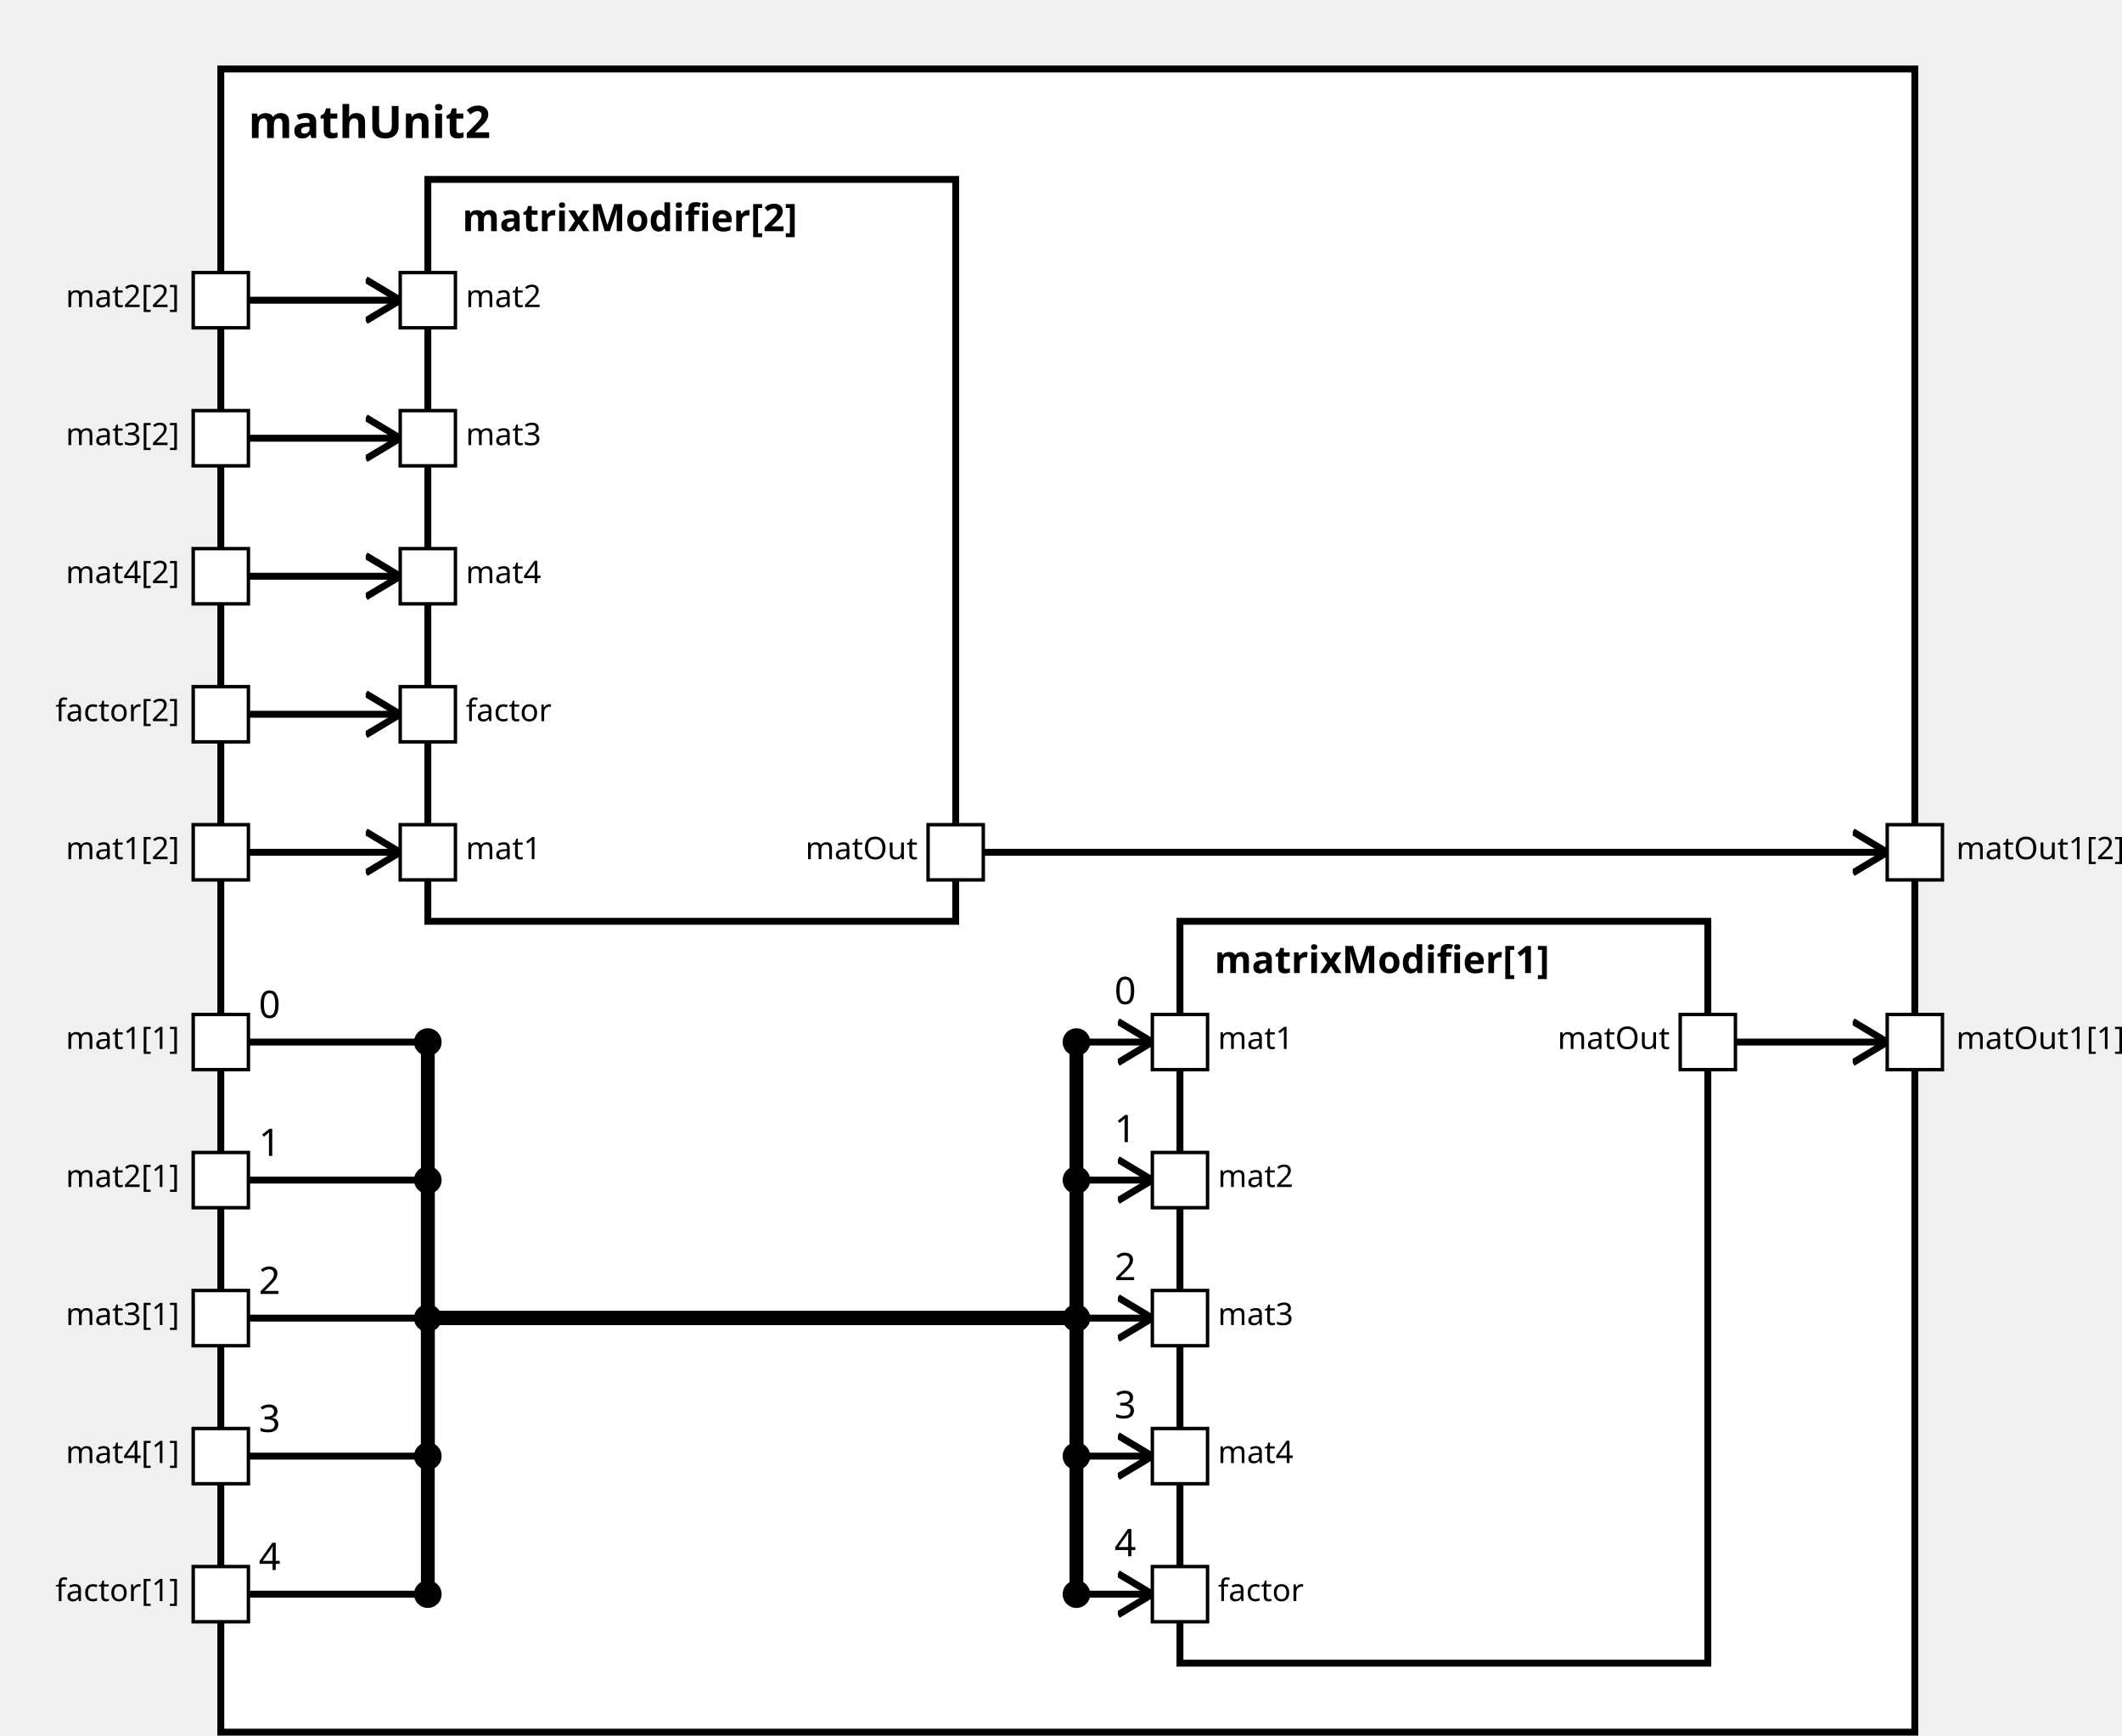
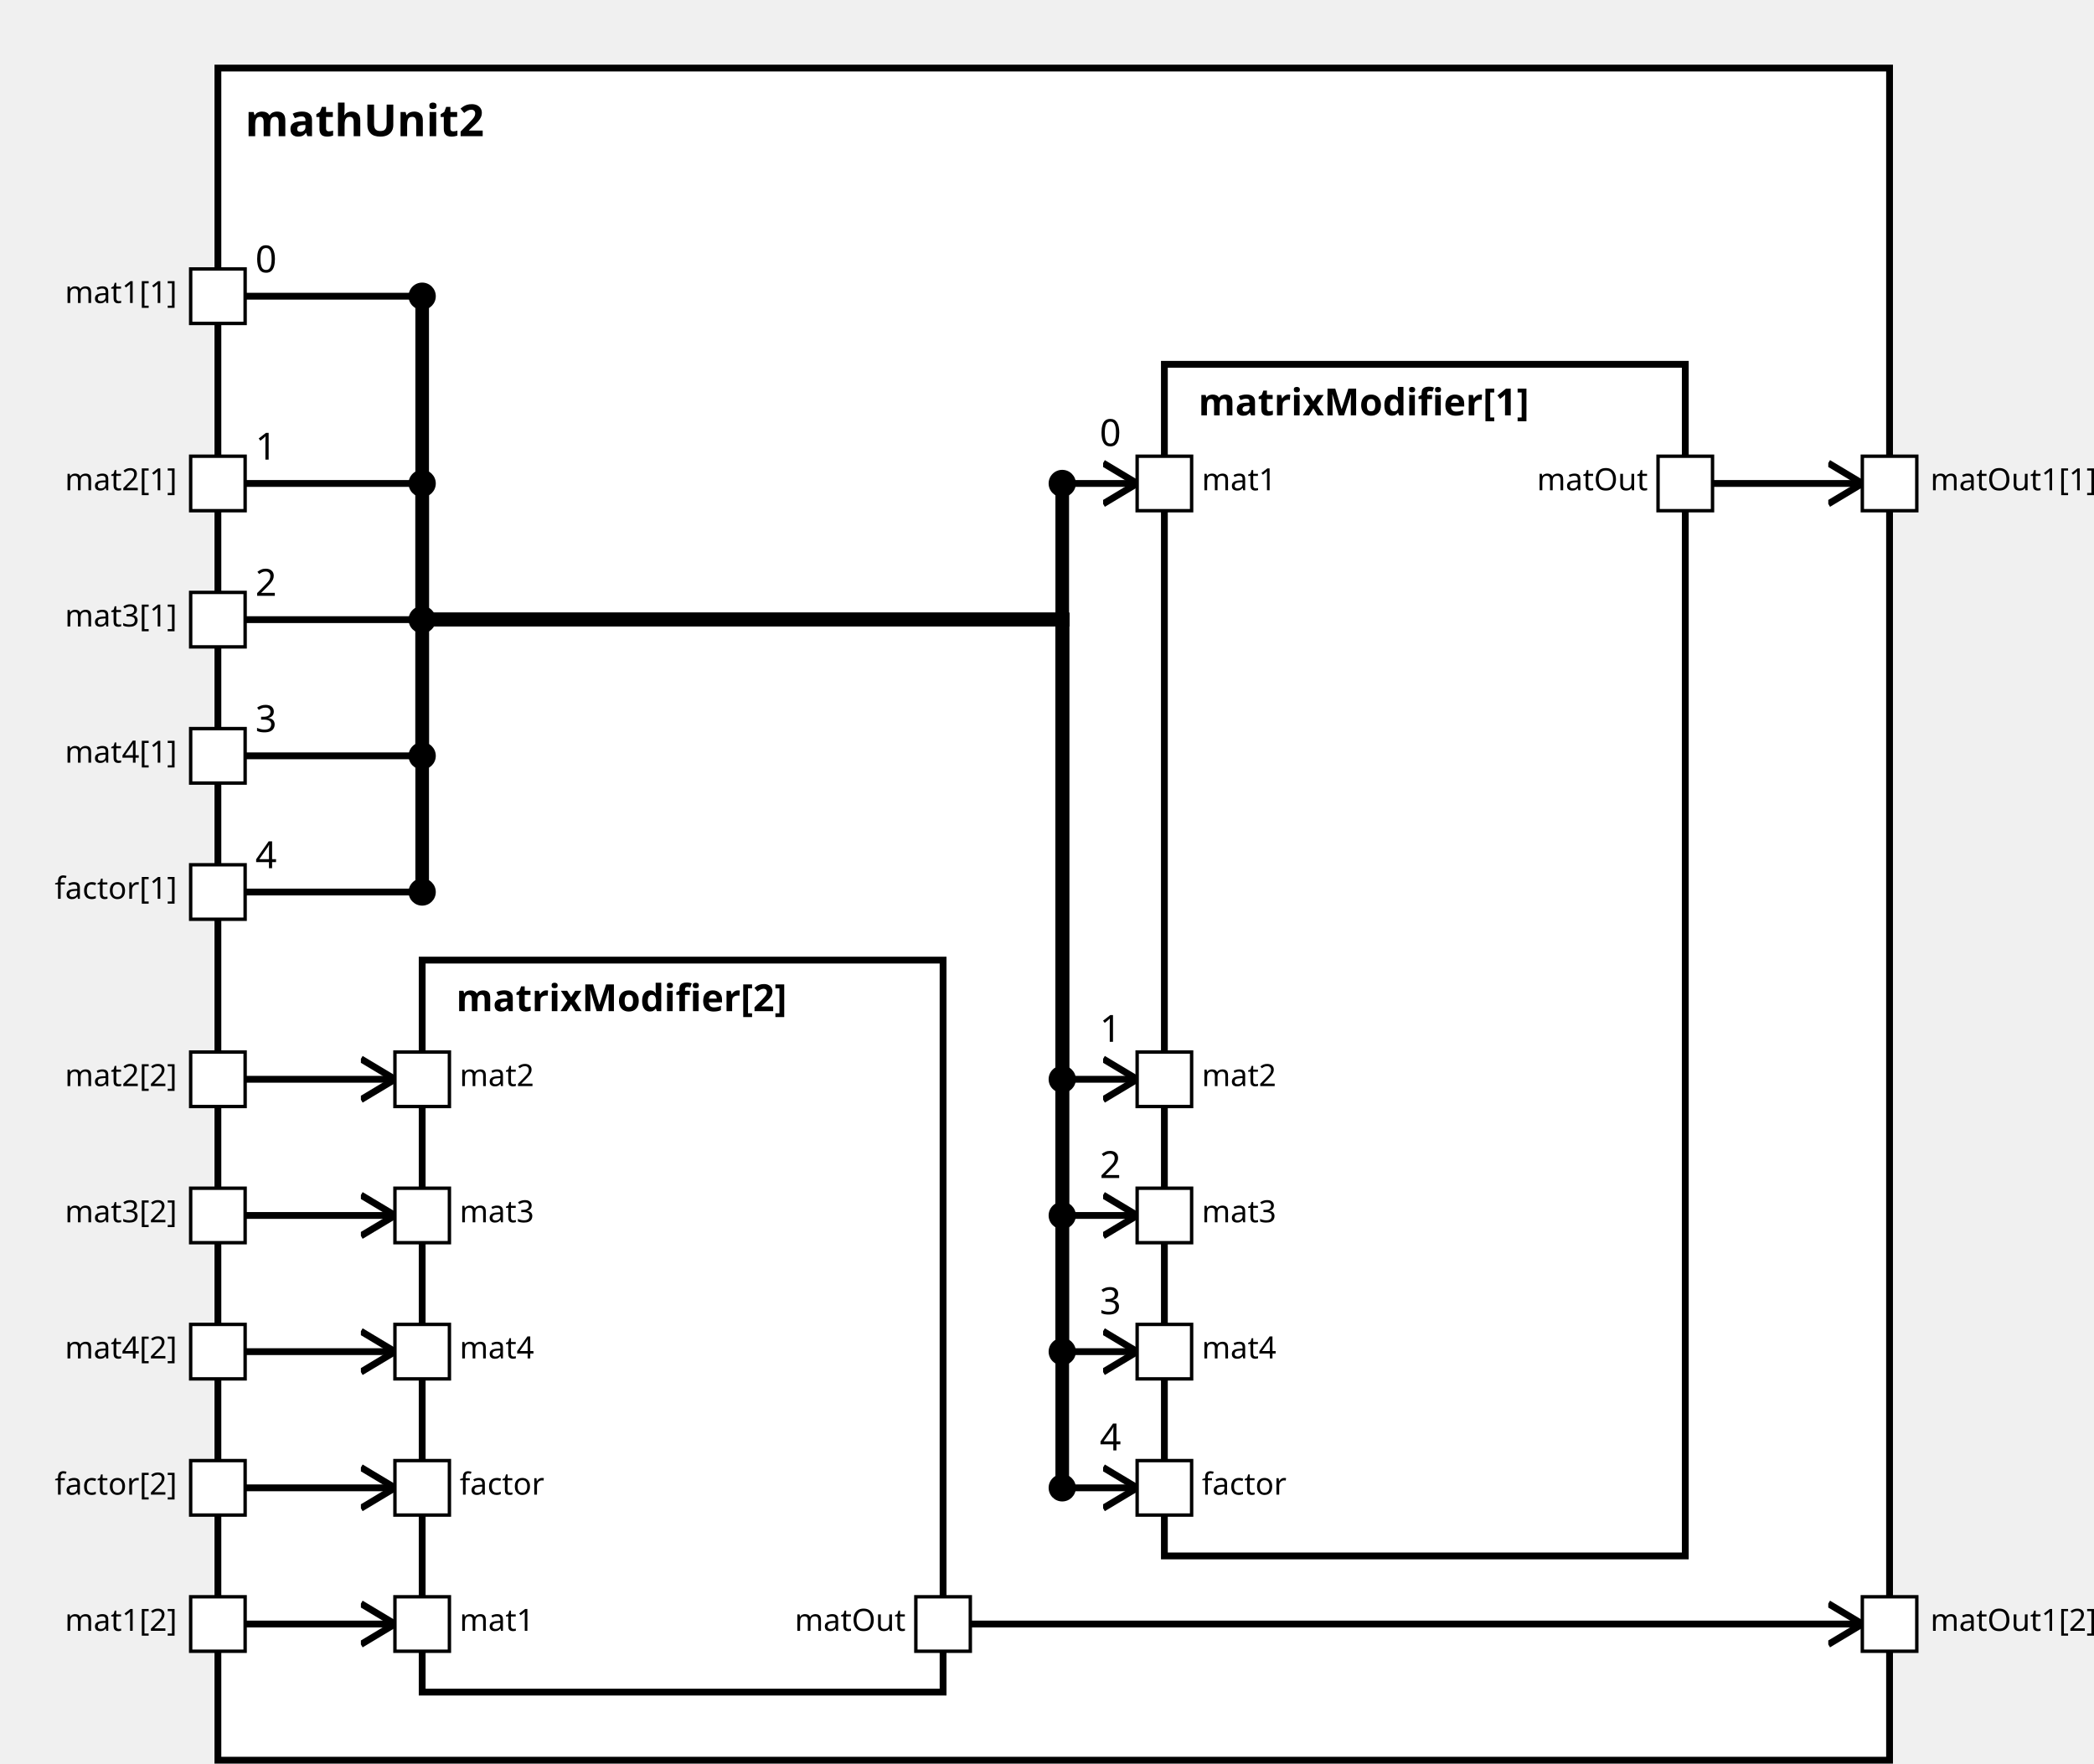
<svg xmlns="http://www.w3.org/2000/svg" xmlns:xlink="http://www.w3.org/1999/xlink" width="100%" height="100%" version="1.1">
  <svg version="1.1">
    <g transform="translate(64 20)">
-       <rect id="13" width="491" height="482" style="fill:white;stroke:black;stroke-width:2;fill-opacity:1.0;stroke-opacity:1.0" />
+       <rect id="13" width="491" height="497" style="fill:white;stroke:black;stroke-width:2;fill-opacity:1.0;stroke-opacity:1.0" />
      <text x="8" y="20" style="font-weight: bold" font-family="Verdana" font-size="13" fill="black">
            mathUnit2
    </text>
    </g>
  </svg>
-   <g transform="translate(342 267)">
-     <rect data-name="paper.mathUnit2.matrixModifier[1]" id="16" width="153" height="215" style="fill:white;stroke:black;stroke-width:2;fill-opacity:1.0;stroke-opacity:1.0" />
+   <g transform="translate(342 107)">
+     <rect data-name="paper.mathUnit2.matrixModifier[1]" id="16" width="153" height="350" style="fill:white;stroke:black;stroke-width:2;fill-opacity:1.0;stroke-opacity:1.0" />
    <text x="10" y="15" alignment-baseline="middle" style="font-weight: bold" font-family="Verdana" font-size="11" fill="black">
    matrixModifier[1]
    </text>
  </g>
-   <g transform="translate(124 52)">
+   <g transform="translate(124 282)">
    <rect data-name="paper.mathUnit2.matrixModifier[2]" id="15" width="153" height="215" style="fill:white;stroke:black;stroke-width:2;fill-opacity:1.0;stroke-opacity:1.0" />
    <text x="10" y="15" alignment-baseline="middle" style="font-weight: bold" font-family="Verdana" font-size="11" fill="black">
    matrixModifier[2]
    </text>
  </g>
  <defs>
    <marker id="0,0,0" markerWidth="13" markerHeight="13" refX="5" refY="5" orient="auto">
      <polyline points="0,2 5,5 0,8" style="fill:none; stroke:rgb(0,0,0);                     stroke-width:1" />
    </marker>
  </defs>
-   <line stroke-linecap="square" x1="503" y1="302" x2="547" y2="302" style="stroke:rgb(0, 0,0);             stroke-width:2;                 marker-end: url(#0,0,0)             " />
-   <line stroke-linecap="square" x1="285" y1="247" x2="547" y2="247" style="stroke:rgb(0, 0,0);             stroke-width:2;                 marker-end: url(#0,0,0)             " />
-   <line stroke-linecap="square" x1="72" y1="302" x2="124" y2="302" style="stroke:rgb(0, 0,0);             stroke-width:2; " />
-   <text x="75" y="295" alignment-baseline="middle" font-family="Verdana" font-size="11" fill="black">
+   <line stroke-linecap="square" x1="503" y1="142" x2="547" y2="142" style="stroke:rgb(0, 0,0);             stroke-width:2;                 marker-end: url(#0,0,0)             " />
+   <line stroke-linecap="square" x1="285" y1="477" x2="547" y2="477" style="stroke:rgb(0, 0,0);             stroke-width:2;                 marker-end: url(#0,0,0)             " />
+   <line stroke-linecap="square" x1="72" y1="87" x2="124" y2="87" style="stroke:rgb(0, 0,0);             stroke-width:2; " />
+   <text x="75" y="80" alignment-baseline="middle" font-family="Verdana" font-size="11" fill="black">
    0
    </text>
-   <line stroke-linecap="square" x1="124" y1="302" x2="124" y2="382" style="stroke:rgb(0, 0,0);             stroke-width:4; " />
-   <circle cx="124" cy="302" r="4" fill="black" />
-   <line stroke-linecap="square" x1="124" y1="382" x2="312" y2="382" style="stroke:rgb(0, 0,0);             stroke-width:4; " />
-   <line stroke-linecap="square" x1="312" y1="382" x2="312" y2="302" style="stroke:rgb(0, 0,0);             stroke-width:4; " />
-   <line stroke-linecap="square" x1="312" y1="302" x2="334" y2="302" style="stroke:rgb(0, 0,0);             stroke-width:2;                 marker-end: url(#0,0,0)             " />
-   <text x="323" y="291" alignment-baseline="middle" font-family="Verdana" font-size="11" fill="black">
+   <line stroke-linecap="square" x1="124" y1="87" x2="124" y2="182" style="stroke:rgb(0, 0,0);             stroke-width:4; " />
+   <circle cx="124" cy="87" r="4" fill="black" />
+   <line stroke-linecap="square" x1="124" y1="182" x2="312" y2="182" style="stroke:rgb(0, 0,0);             stroke-width:4; " />
+   <line stroke-linecap="square" x1="312" y1="182" x2="312" y2="142" style="stroke:rgb(0, 0,0);             stroke-width:4; " />
+   <line stroke-linecap="square" x1="312" y1="142" x2="334" y2="142" style="stroke:rgb(0, 0,0);             stroke-width:2;                 marker-end: url(#0,0,0)             " />
+   <text x="323" y="131" alignment-baseline="middle" font-family="Verdana" font-size="11" fill="black">
    0
    </text>
-   <circle cx="312" cy="302" r="4" fill="black" />
-   <line stroke-linecap="square" x1="72" y1="247" x2="116" y2="247" style="stroke:rgb(0, 0,0);             stroke-width:2;                 marker-end: url(#0,0,0)             " />
-   <line stroke-linecap="square" x1="72" y1="342" x2="124" y2="342" style="stroke:rgb(0, 0,0);             stroke-width:2; " />
-   <text x="75" y="335" alignment-baseline="middle" font-family="Verdana" font-size="11" fill="black">
+   <circle cx="312" cy="142" r="4" fill="black" />
+   <line stroke-linecap="square" x1="72" y1="477" x2="116" y2="477" style="stroke:rgb(0, 0,0);             stroke-width:2;                 marker-end: url(#0,0,0)             " />
+   <line stroke-linecap="square" x1="72" y1="142" x2="124" y2="142" style="stroke:rgb(0, 0,0);             stroke-width:2; " />
+   <text x="75" y="135" alignment-baseline="middle" font-family="Verdana" font-size="11" fill="black">
    1
    </text>
-   <line stroke-linecap="square" x1="124" y1="342" x2="124" y2="382" style="stroke:rgb(0, 0,0);             stroke-width:4; " />
-   <circle cx="124" cy="342" r="4" fill="black" />
-   <line stroke-linecap="square" x1="124" y1="382" x2="312" y2="382" style="stroke:rgb(0, 0,0);             stroke-width:4; " />
-   <line stroke-linecap="square" x1="312" y1="382" x2="312" y2="342" style="stroke:rgb(0, 0,0);             stroke-width:4; " />
-   <line stroke-linecap="square" x1="312" y1="342" x2="334" y2="342" style="stroke:rgb(0, 0,0);             stroke-width:2;                 marker-end: url(#0,0,0)             " />
-   <text x="323" y="331" alignment-baseline="middle" font-family="Verdana" font-size="11" fill="black">
+   <line stroke-linecap="square" x1="124" y1="142" x2="124" y2="182" style="stroke:rgb(0, 0,0);             stroke-width:4; " />
+   <circle cx="124" cy="142" r="4" fill="black" />
+   <line stroke-linecap="square" x1="124" y1="182" x2="312" y2="182" style="stroke:rgb(0, 0,0);             stroke-width:4; " />
+   <line stroke-linecap="square" x1="312" y1="182" x2="312" y2="317" style="stroke:rgb(0, 0,0);             stroke-width:4; " />
+   <line stroke-linecap="square" x1="312" y1="317" x2="334" y2="317" style="stroke:rgb(0, 0,0);             stroke-width:2;                 marker-end: url(#0,0,0)             " />
+   <text x="323" y="306" alignment-baseline="middle" font-family="Verdana" font-size="11" fill="black">
    1
    </text>
-   <circle cx="312" cy="342" r="4" fill="black" />
-   <line stroke-linecap="square" x1="72" y1="87" x2="116" y2="87" style="stroke:rgb(0, 0,0);             stroke-width:2;                 marker-end: url(#0,0,0)             " />
-   <line stroke-linecap="square" x1="72" y1="382" x2="124" y2="382" style="stroke:rgb(0, 0,0);             stroke-width:2; " />
-   <text x="75" y="375" alignment-baseline="middle" font-family="Verdana" font-size="11" fill="black">
+   <circle cx="312" cy="317" r="4" fill="black" />
+   <line stroke-linecap="square" x1="72" y1="317" x2="116" y2="317" style="stroke:rgb(0, 0,0);             stroke-width:2;                 marker-end: url(#0,0,0)             " />
+   <line stroke-linecap="square" x1="72" y1="182" x2="124" y2="182" style="stroke:rgb(0, 0,0);             stroke-width:2; " />
+   <text x="75" y="175" alignment-baseline="middle" font-family="Verdana" font-size="11" fill="black">
    2
    </text>
-   <line stroke-linecap="square" x1="124" y1="382" x2="124" y2="382" style="stroke:rgb(0, 0,0);             stroke-width:4; " />
-   <circle cx="124" cy="382" r="4" fill="black" />
-   <line stroke-linecap="square" x1="124" y1="382" x2="312" y2="382" style="stroke:rgb(0, 0,0);             stroke-width:4; " />
-   <line stroke-linecap="square" x1="312" y1="382" x2="312" y2="382" style="stroke:rgb(0, 0,0);             stroke-width:4; " />
-   <line stroke-linecap="square" x1="312" y1="382" x2="334" y2="382" style="stroke:rgb(0, 0,0);             stroke-width:2;                 marker-end: url(#0,0,0)             " />
-   <text x="323" y="371" alignment-baseline="middle" font-family="Verdana" font-size="11" fill="black">
+   <line stroke-linecap="square" x1="124" y1="182" x2="124" y2="182" style="stroke:rgb(0, 0,0);             stroke-width:4; " />
+   <circle cx="124" cy="182" r="4" fill="black" />
+   <line stroke-linecap="square" x1="124" y1="182" x2="312" y2="182" style="stroke:rgb(0, 0,0);             stroke-width:4; " />
+   <line stroke-linecap="square" x1="312" y1="182" x2="312" y2="357" style="stroke:rgb(0, 0,0);             stroke-width:4; " />
+   <line stroke-linecap="square" x1="312" y1="357" x2="334" y2="357" style="stroke:rgb(0, 0,0);             stroke-width:2;                 marker-end: url(#0,0,0)             " />
+   <text x="323" y="346" alignment-baseline="middle" font-family="Verdana" font-size="11" fill="black">
    2
    </text>
-   <circle cx="312" cy="382" r="4" fill="black" />
-   <line stroke-linecap="square" x1="72" y1="127" x2="116" y2="127" style="stroke:rgb(0, 0,0);             stroke-width:2;                 marker-end: url(#0,0,0)             " />
-   <line stroke-linecap="square" x1="72" y1="422" x2="124" y2="422" style="stroke:rgb(0, 0,0);             stroke-width:2; " />
-   <text x="75" y="415" alignment-baseline="middle" font-family="Verdana" font-size="11" fill="black">
+   <circle cx="312" cy="357" r="4" fill="black" />
+   <line stroke-linecap="square" x1="72" y1="357" x2="116" y2="357" style="stroke:rgb(0, 0,0);             stroke-width:2;                 marker-end: url(#0,0,0)             " />
+   <line stroke-linecap="square" x1="72" y1="222" x2="124" y2="222" style="stroke:rgb(0, 0,0);             stroke-width:2; " />
+   <text x="75" y="215" alignment-baseline="middle" font-family="Verdana" font-size="11" fill="black">
    3
    </text>
-   <line stroke-linecap="square" x1="124" y1="422" x2="124" y2="382" style="stroke:rgb(0, 0,0);             stroke-width:4; " />
-   <circle cx="124" cy="422" r="4" fill="black" />
-   <line stroke-linecap="square" x1="124" y1="382" x2="312" y2="382" style="stroke:rgb(0, 0,0);             stroke-width:4; " />
-   <line stroke-linecap="square" x1="312" y1="382" x2="312" y2="422" style="stroke:rgb(0, 0,0);             stroke-width:4; " />
-   <line stroke-linecap="square" x1="312" y1="422" x2="334" y2="422" style="stroke:rgb(0, 0,0);             stroke-width:2;                 marker-end: url(#0,0,0)             " />
-   <text x="323" y="411" alignment-baseline="middle" font-family="Verdana" font-size="11" fill="black">
+   <line stroke-linecap="square" x1="124" y1="222" x2="124" y2="182" style="stroke:rgb(0, 0,0);             stroke-width:4; " />
+   <circle cx="124" cy="222" r="4" fill="black" />
+   <line stroke-linecap="square" x1="124" y1="182" x2="312" y2="182" style="stroke:rgb(0, 0,0);             stroke-width:4; " />
+   <line stroke-linecap="square" x1="312" y1="182" x2="312" y2="397" style="stroke:rgb(0, 0,0);             stroke-width:4; " />
+   <line stroke-linecap="square" x1="312" y1="397" x2="334" y2="397" style="stroke:rgb(0, 0,0);             stroke-width:2;                 marker-end: url(#0,0,0)             " />
+   <text x="323" y="386" alignment-baseline="middle" font-family="Verdana" font-size="11" fill="black">
    3
    </text>
-   <circle cx="312" cy="422" r="4" fill="black" />
-   <line stroke-linecap="square" x1="72" y1="167" x2="116" y2="167" style="stroke:rgb(0, 0,0);             stroke-width:2;                 marker-end: url(#0,0,0)             " />
-   <line stroke-linecap="square" x1="72" y1="462" x2="124" y2="462" style="stroke:rgb(0, 0,0);             stroke-width:2; " />
-   <text x="75" y="455" alignment-baseline="middle" font-family="Verdana" font-size="11" fill="black">
+   <circle cx="312" cy="397" r="4" fill="black" />
+   <line stroke-linecap="square" x1="72" y1="397" x2="116" y2="397" style="stroke:rgb(0, 0,0);             stroke-width:2;                 marker-end: url(#0,0,0)             " />
+   <line stroke-linecap="square" x1="72" y1="262" x2="124" y2="262" style="stroke:rgb(0, 0,0);             stroke-width:2; " />
+   <text x="75" y="255" alignment-baseline="middle" font-family="Verdana" font-size="11" fill="black">
    4
    </text>
-   <line stroke-linecap="square" x1="124" y1="462" x2="124" y2="382" style="stroke:rgb(0, 0,0);             stroke-width:4; " />
-   <circle cx="124" cy="462" r="4" fill="black" />
-   <line stroke-linecap="square" x1="124" y1="382" x2="312" y2="382" style="stroke:rgb(0, 0,0);             stroke-width:4; " />
-   <line stroke-linecap="square" x1="312" y1="382" x2="312" y2="462" style="stroke:rgb(0, 0,0);             stroke-width:4; " />
-   <line stroke-linecap="square" x1="312" y1="462" x2="334" y2="462" style="stroke:rgb(0, 0,0);             stroke-width:2;                 marker-end: url(#0,0,0)             " />
-   <text x="323" y="451" alignment-baseline="middle" font-family="Verdana" font-size="11" fill="black">
+   <line stroke-linecap="square" x1="124" y1="262" x2="124" y2="182" style="stroke:rgb(0, 0,0);             stroke-width:4; " />
+   <circle cx="124" cy="262" r="4" fill="black" />
+   <line stroke-linecap="square" x1="124" y1="182" x2="312" y2="182" style="stroke:rgb(0, 0,0);             stroke-width:4; " />
+   <line stroke-linecap="square" x1="312" y1="182" x2="312" y2="437" style="stroke:rgb(0, 0,0);             stroke-width:4; " />
+   <line stroke-linecap="square" x1="312" y1="437" x2="334" y2="437" style="stroke:rgb(0, 0,0);             stroke-width:2;                 marker-end: url(#0,0,0)             " />
+   <text x="323" y="426" alignment-baseline="middle" font-family="Verdana" font-size="11" fill="black">
    4
    </text>
-   <circle cx="312" cy="462" r="4" fill="black" />
-   <line stroke-linecap="square" x1="72" y1="207" x2="116" y2="207" style="stroke:rgb(0, 0,0);             stroke-width:2;                 marker-end: url(#0,0,0)             " />
+   <circle cx="312" cy="437" r="4" fill="black" />
+   <line stroke-linecap="square" x1="72" y1="437" x2="116" y2="437" style="stroke:rgb(0, 0,0);             stroke-width:2;                 marker-end: url(#0,0,0)             " />
  <defs>
    <rect id="port" x="0" y="0" width="16" height="16" style="fill:white;stroke:rgb(0,0,0);stroke-width:1;fill-opacity:1.0;stroke-opacity:1.0" />
  </defs>
-   <use x="56" y="294" xlink:href="#port" />
-   <text text-anchor="end" alignment-baseline="middle" x="52" y="304" transform="rotate(0,52,304)" style="font-weight: regular" font-family="Verdana" font-size="9" fill="black">
+   <use x="56" y="79" xlink:href="#port" />
+   <text text-anchor="end" alignment-baseline="middle" x="52" y="89" transform="rotate(0,52,89)" style="font-weight: regular" font-family="Verdana" font-size="9" fill="black">
mat1[1]
</text>
-   <use x="56" y="239" xlink:href="#port" />
-   <text text-anchor="end" alignment-baseline="middle" x="52" y="249" transform="rotate(0,52,249)" style="font-weight: regular" font-family="Verdana" font-size="9" fill="black">
+   <use x="56" y="469" xlink:href="#port" />
+   <text text-anchor="end" alignment-baseline="middle" x="52" y="479" transform="rotate(0,52,479)" style="font-weight: regular" font-family="Verdana" font-size="9" fill="black">
mat1[2]
</text>
-   <use x="56" y="334" xlink:href="#port" />
-   <text text-anchor="end" alignment-baseline="middle" x="52" y="344" transform="rotate(0,52,344)" style="font-weight: regular" font-family="Verdana" font-size="9" fill="black">
+   <use x="56" y="134" xlink:href="#port" />
+   <text text-anchor="end" alignment-baseline="middle" x="52" y="144" transform="rotate(0,52,144)" style="font-weight: regular" font-family="Verdana" font-size="9" fill="black">
mat2[1]
</text>
-   <use x="56" y="79" xlink:href="#port" />
-   <text text-anchor="end" alignment-baseline="middle" x="52" y="89" transform="rotate(0,52,89)" style="font-weight: regular" font-family="Verdana" font-size="9" fill="black">
+   <use x="56" y="309" xlink:href="#port" />
+   <text text-anchor="end" alignment-baseline="middle" x="52" y="319" transform="rotate(0,52,319)" style="font-weight: regular" font-family="Verdana" font-size="9" fill="black">
mat2[2]
</text>
-   <use x="56" y="374" xlink:href="#port" />
-   <text text-anchor="end" alignment-baseline="middle" x="52" y="384" transform="rotate(0,52,384)" style="font-weight: regular" font-family="Verdana" font-size="9" fill="black">
+   <use x="56" y="174" xlink:href="#port" />
+   <text text-anchor="end" alignment-baseline="middle" x="52" y="184" transform="rotate(0,52,184)" style="font-weight: regular" font-family="Verdana" font-size="9" fill="black">
mat3[1]
</text>
-   <use x="56" y="119" xlink:href="#port" />
-   <text text-anchor="end" alignment-baseline="middle" x="52" y="129" transform="rotate(0,52,129)" style="font-weight: regular" font-family="Verdana" font-size="9" fill="black">
+   <use x="56" y="349" xlink:href="#port" />
+   <text text-anchor="end" alignment-baseline="middle" x="52" y="359" transform="rotate(0,52,359)" style="font-weight: regular" font-family="Verdana" font-size="9" fill="black">
mat3[2]
</text>
-   <use x="56" y="414" xlink:href="#port" />
-   <text text-anchor="end" alignment-baseline="middle" x="52" y="424" transform="rotate(0,52,424)" style="font-weight: regular" font-family="Verdana" font-size="9" fill="black">
+   <use x="56" y="214" xlink:href="#port" />
+   <text text-anchor="end" alignment-baseline="middle" x="52" y="224" transform="rotate(0,52,224)" style="font-weight: regular" font-family="Verdana" font-size="9" fill="black">
mat4[1]
</text>
-   <use x="56" y="159" xlink:href="#port" />
-   <text text-anchor="end" alignment-baseline="middle" x="52" y="169" transform="rotate(0,52,169)" style="font-weight: regular" font-family="Verdana" font-size="9" fill="black">
+   <use x="56" y="389" xlink:href="#port" />
+   <text text-anchor="end" alignment-baseline="middle" x="52" y="399" transform="rotate(0,52,399)" style="font-weight: regular" font-family="Verdana" font-size="9" fill="black">
mat4[2]
</text>
-   <use x="56" y="454" xlink:href="#port" />
-   <text text-anchor="end" alignment-baseline="middle" x="52" y="464" transform="rotate(0,52,464)" style="font-weight: regular" font-family="Verdana" font-size="9" fill="black">
+   <use x="56" y="254" xlink:href="#port" />
+   <text text-anchor="end" alignment-baseline="middle" x="52" y="264" transform="rotate(0,52,264)" style="font-weight: regular" font-family="Verdana" font-size="9" fill="black">
factor[1]
</text>
-   <use x="56" y="199" xlink:href="#port" />
-   <text text-anchor="end" alignment-baseline="middle" x="52" y="209" transform="rotate(0,52,209)" style="font-weight: regular" font-family="Verdana" font-size="9" fill="black">
+   <use x="56" y="429" xlink:href="#port" />
+   <text text-anchor="end" alignment-baseline="middle" x="52" y="439" transform="rotate(0,52,439)" style="font-weight: regular" font-family="Verdana" font-size="9" fill="black">
factor[2]
</text>
-   <use x="547" y="294" xlink:href="#port" />
-   <text text-anchor="start" alignment-baseline="middle" x="567" y="304" transform="rotate(0,567,304)" style="font-weight: regular" font-family="Verdana" font-size="9" fill="black">
+   <use x="547" y="134" xlink:href="#port" />
+   <text text-anchor="start" alignment-baseline="middle" x="567" y="144" transform="rotate(0,567,144)" style="font-weight: regular" font-family="Verdana" font-size="9" fill="black">
matOut1[1]
</text>
-   <use x="547" y="239" xlink:href="#port" />
-   <text text-anchor="start" alignment-baseline="middle" x="567" y="249" transform="rotate(0,567,249)" style="font-weight: regular" font-family="Verdana" font-size="9" fill="black">
+   <use x="547" y="469" xlink:href="#port" />
+   <text text-anchor="start" alignment-baseline="middle" x="567" y="479" transform="rotate(0,567,479)" style="font-weight: regular" font-family="Verdana" font-size="9" fill="black">
matOut1[2]
</text>
-   <use x="334" y="294" xlink:href="#port" />
-   <text text-anchor="start" alignment-baseline="middle" x="353" y="304" transform="rotate(0,353,304)" style="font-weight: regular" font-family="Verdana" font-size="9" fill="black">
+   <use x="334" y="134" xlink:href="#port" />
+   <text text-anchor="start" alignment-baseline="middle" x="353" y="144" transform="rotate(0,353,144)" style="font-weight: regular" font-family="Verdana" font-size="9" fill="black">
mat1
</text>
-   <use x="334" y="334" xlink:href="#port" />
-   <text text-anchor="start" alignment-baseline="middle" x="353" y="344" transform="rotate(0,353,344)" style="font-weight: regular" font-family="Verdana" font-size="9" fill="black">
+   <use x="334" y="309" xlink:href="#port" />
+   <text text-anchor="start" alignment-baseline="middle" x="353" y="319" transform="rotate(0,353,319)" style="font-weight: regular" font-family="Verdana" font-size="9" fill="black">
mat2
</text>
-   <use x="334" y="374" xlink:href="#port" />
-   <text text-anchor="start" alignment-baseline="middle" x="353" y="384" transform="rotate(0,353,384)" style="font-weight: regular" font-family="Verdana" font-size="9" fill="black">
+   <use x="334" y="349" xlink:href="#port" />
+   <text text-anchor="start" alignment-baseline="middle" x="353" y="359" transform="rotate(0,353,359)" style="font-weight: regular" font-family="Verdana" font-size="9" fill="black">
mat3
</text>
-   <use x="334" y="414" xlink:href="#port" />
-   <text text-anchor="start" alignment-baseline="middle" x="353" y="424" transform="rotate(0,353,424)" style="font-weight: regular" font-family="Verdana" font-size="9" fill="black">
+   <use x="334" y="389" xlink:href="#port" />
+   <text text-anchor="start" alignment-baseline="middle" x="353" y="399" transform="rotate(0,353,399)" style="font-weight: regular" font-family="Verdana" font-size="9" fill="black">
mat4
</text>
-   <use x="334" y="454" xlink:href="#port" />
-   <text text-anchor="start" alignment-baseline="middle" x="353" y="464" transform="rotate(0,353,464)" style="font-weight: regular" font-family="Verdana" font-size="9" fill="black">
+   <use x="334" y="429" xlink:href="#port" />
+   <text text-anchor="start" alignment-baseline="middle" x="353" y="439" transform="rotate(0,353,439)" style="font-weight: regular" font-family="Verdana" font-size="9" fill="black">
factor
</text>
-   <use x="487" y="294" xlink:href="#port" />
-   <text text-anchor="end" alignment-baseline="middle" x="484" y="304" transform="rotate(0,484,304)" style="font-weight: regular" font-family="Verdana" font-size="9" fill="black">
+   <use x="487" y="134" xlink:href="#port" />
+   <text text-anchor="end" alignment-baseline="middle" x="484" y="144" transform="rotate(0,484,144)" style="font-weight: regular" font-family="Verdana" font-size="9" fill="black">
matOut
</text>
-   <use x="116" y="239" xlink:href="#port" />
-   <text text-anchor="start" alignment-baseline="middle" x="135" y="249" transform="rotate(0,135,249)" style="font-weight: regular" font-family="Verdana" font-size="9" fill="black">
+   <use x="116" y="469" xlink:href="#port" />
+   <text text-anchor="start" alignment-baseline="middle" x="135" y="479" transform="rotate(0,135,479)" style="font-weight: regular" font-family="Verdana" font-size="9" fill="black">
mat1
</text>
-   <use x="116" y="79" xlink:href="#port" />
-   <text text-anchor="start" alignment-baseline="middle" x="135" y="89" transform="rotate(0,135,89)" style="font-weight: regular" font-family="Verdana" font-size="9" fill="black">
+   <use x="116" y="309" xlink:href="#port" />
+   <text text-anchor="start" alignment-baseline="middle" x="135" y="319" transform="rotate(0,135,319)" style="font-weight: regular" font-family="Verdana" font-size="9" fill="black">
mat2
</text>
-   <use x="116" y="119" xlink:href="#port" />
-   <text text-anchor="start" alignment-baseline="middle" x="135" y="129" transform="rotate(0,135,129)" style="font-weight: regular" font-family="Verdana" font-size="9" fill="black">
+   <use x="116" y="349" xlink:href="#port" />
+   <text text-anchor="start" alignment-baseline="middle" x="135" y="359" transform="rotate(0,135,359)" style="font-weight: regular" font-family="Verdana" font-size="9" fill="black">
mat3
</text>
-   <use x="116" y="159" xlink:href="#port" />
-   <text text-anchor="start" alignment-baseline="middle" x="135" y="169" transform="rotate(0,135,169)" style="font-weight: regular" font-family="Verdana" font-size="9" fill="black">
+   <use x="116" y="389" xlink:href="#port" />
+   <text text-anchor="start" alignment-baseline="middle" x="135" y="399" transform="rotate(0,135,399)" style="font-weight: regular" font-family="Verdana" font-size="9" fill="black">
mat4
</text>
-   <use x="116" y="199" xlink:href="#port" />
-   <text text-anchor="start" alignment-baseline="middle" x="135" y="209" transform="rotate(0,135,209)" style="font-weight: regular" font-family="Verdana" font-size="9" fill="black">
+   <use x="116" y="429" xlink:href="#port" />
+   <text text-anchor="start" alignment-baseline="middle" x="135" y="439" transform="rotate(0,135,439)" style="font-weight: regular" font-family="Verdana" font-size="9" fill="black">
factor
</text>
-   <use x="269" y="239" xlink:href="#port" />
-   <text text-anchor="end" alignment-baseline="middle" x="266" y="249" transform="rotate(0,266,249)" style="font-weight: regular" font-family="Verdana" font-size="9" fill="black">
+   <use x="269" y="469" xlink:href="#port" />
+   <text text-anchor="end" alignment-baseline="middle" x="266" y="479" transform="rotate(0,266,479)" style="font-weight: regular" font-family="Verdana" font-size="9" fill="black">
matOut
</text>
</svg>
